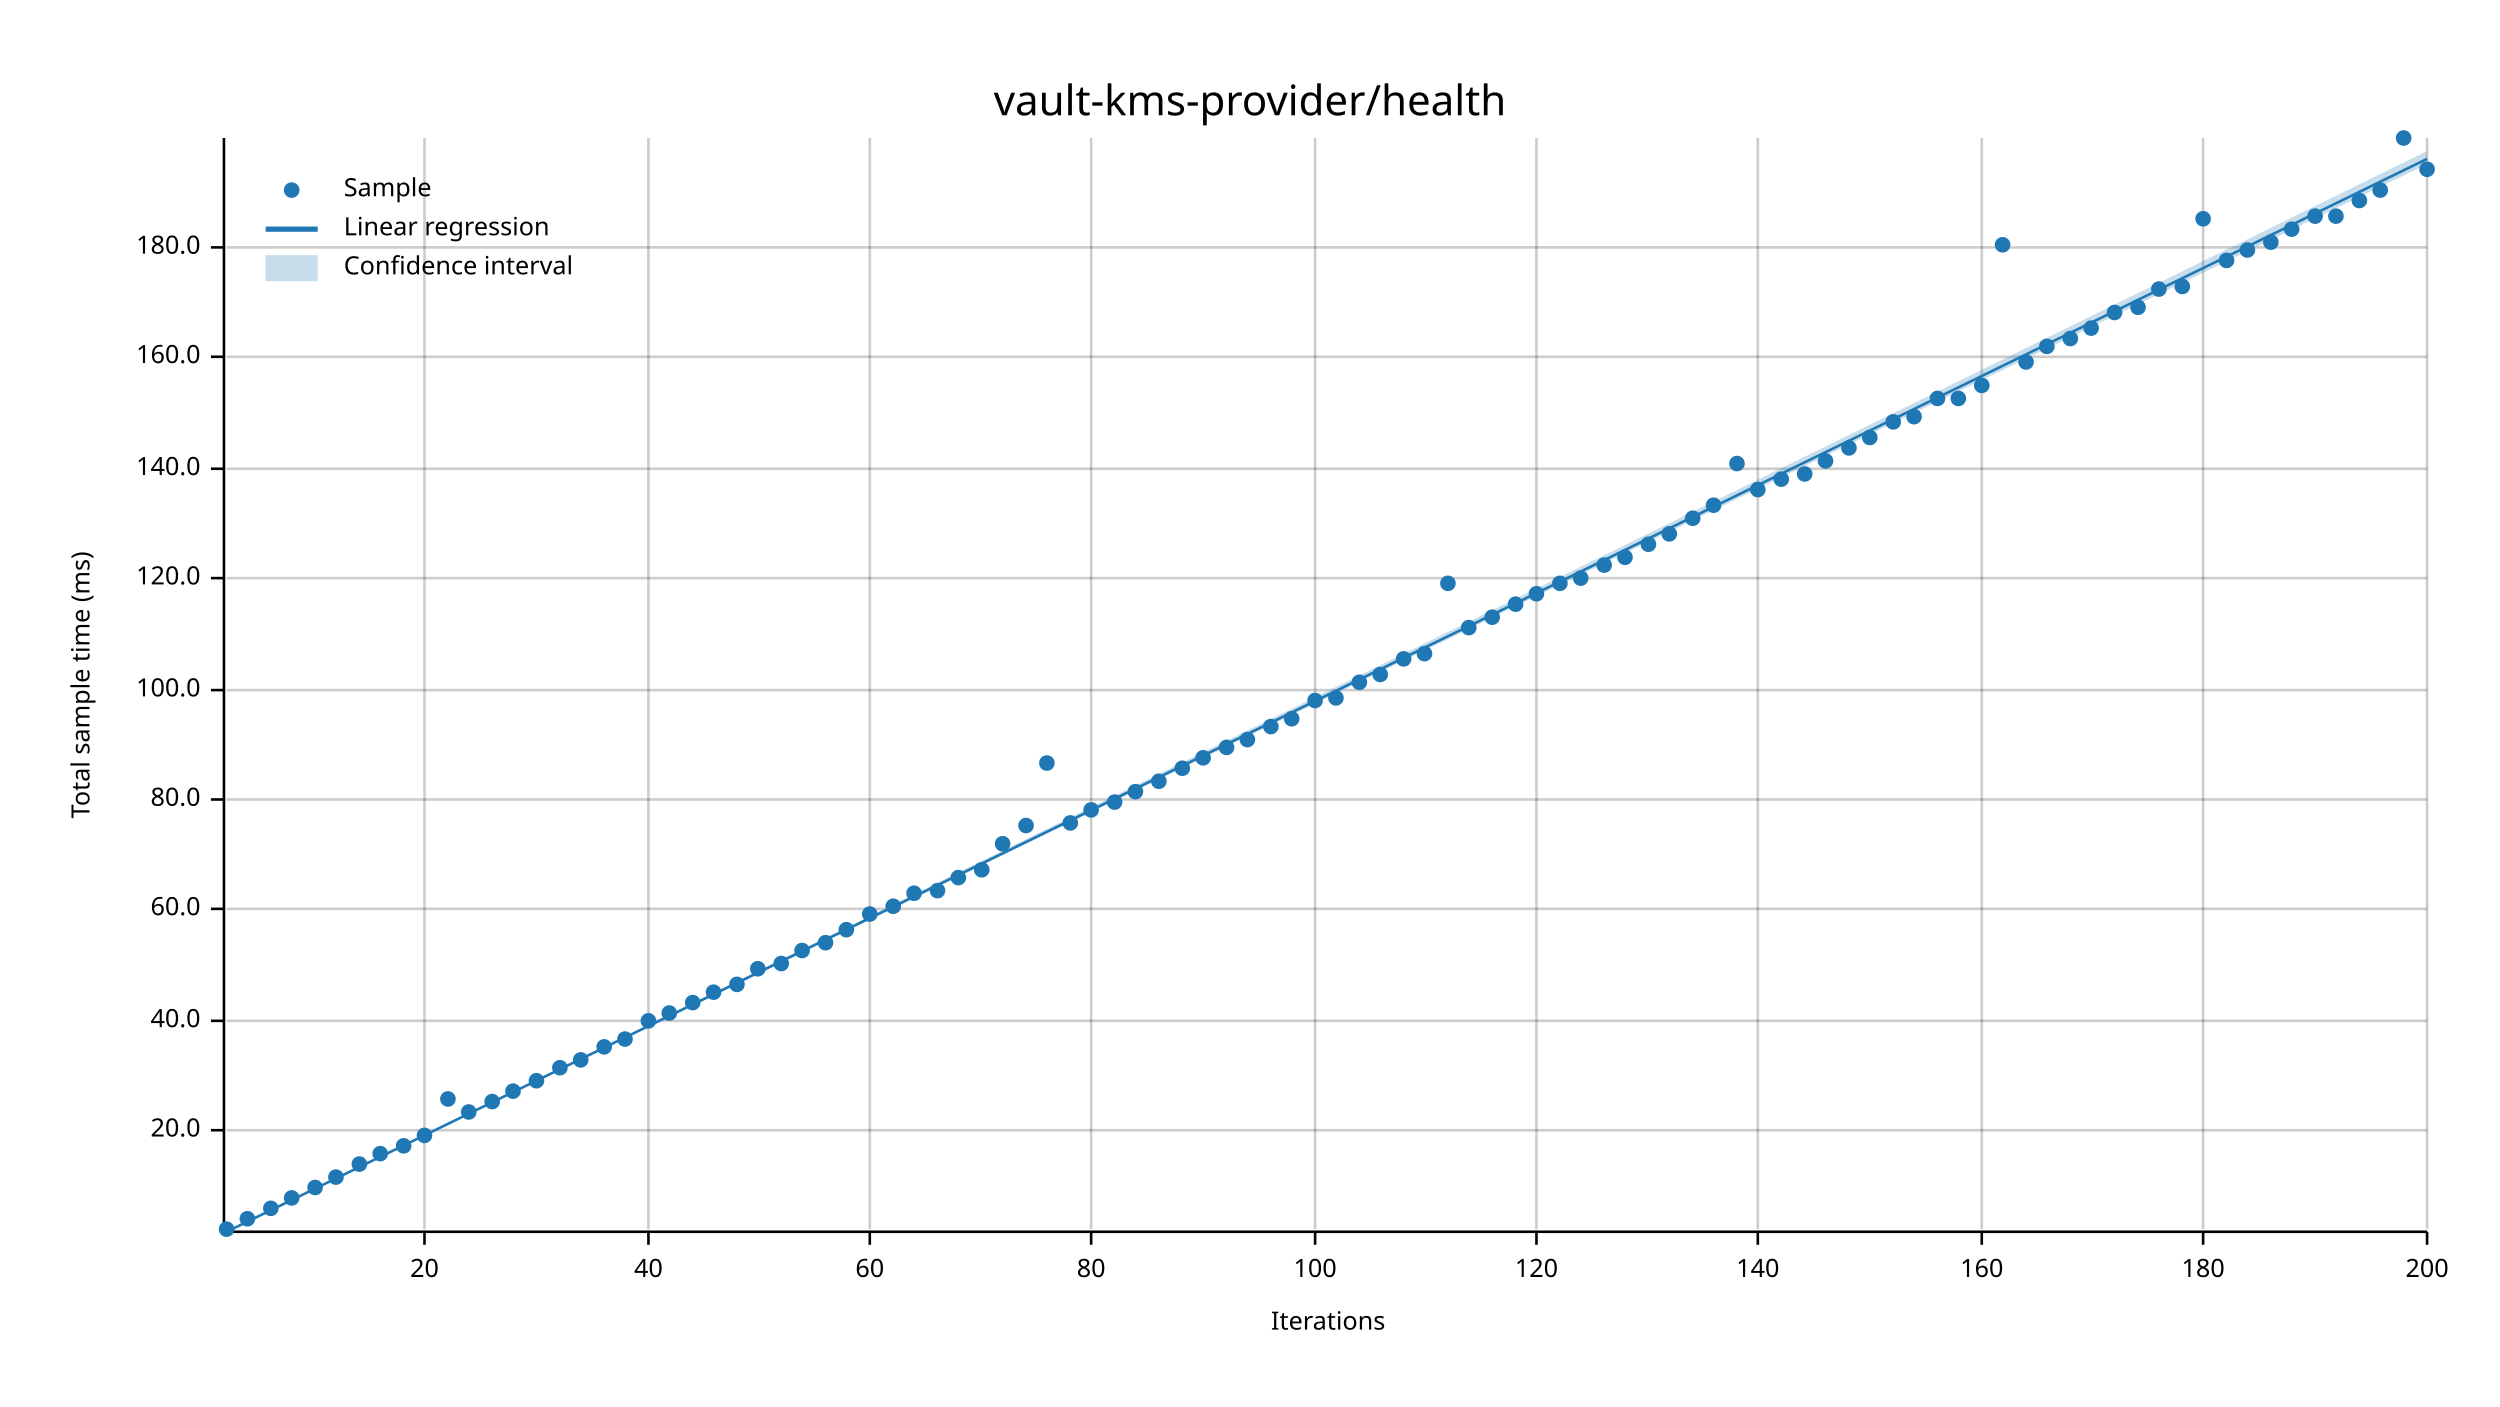
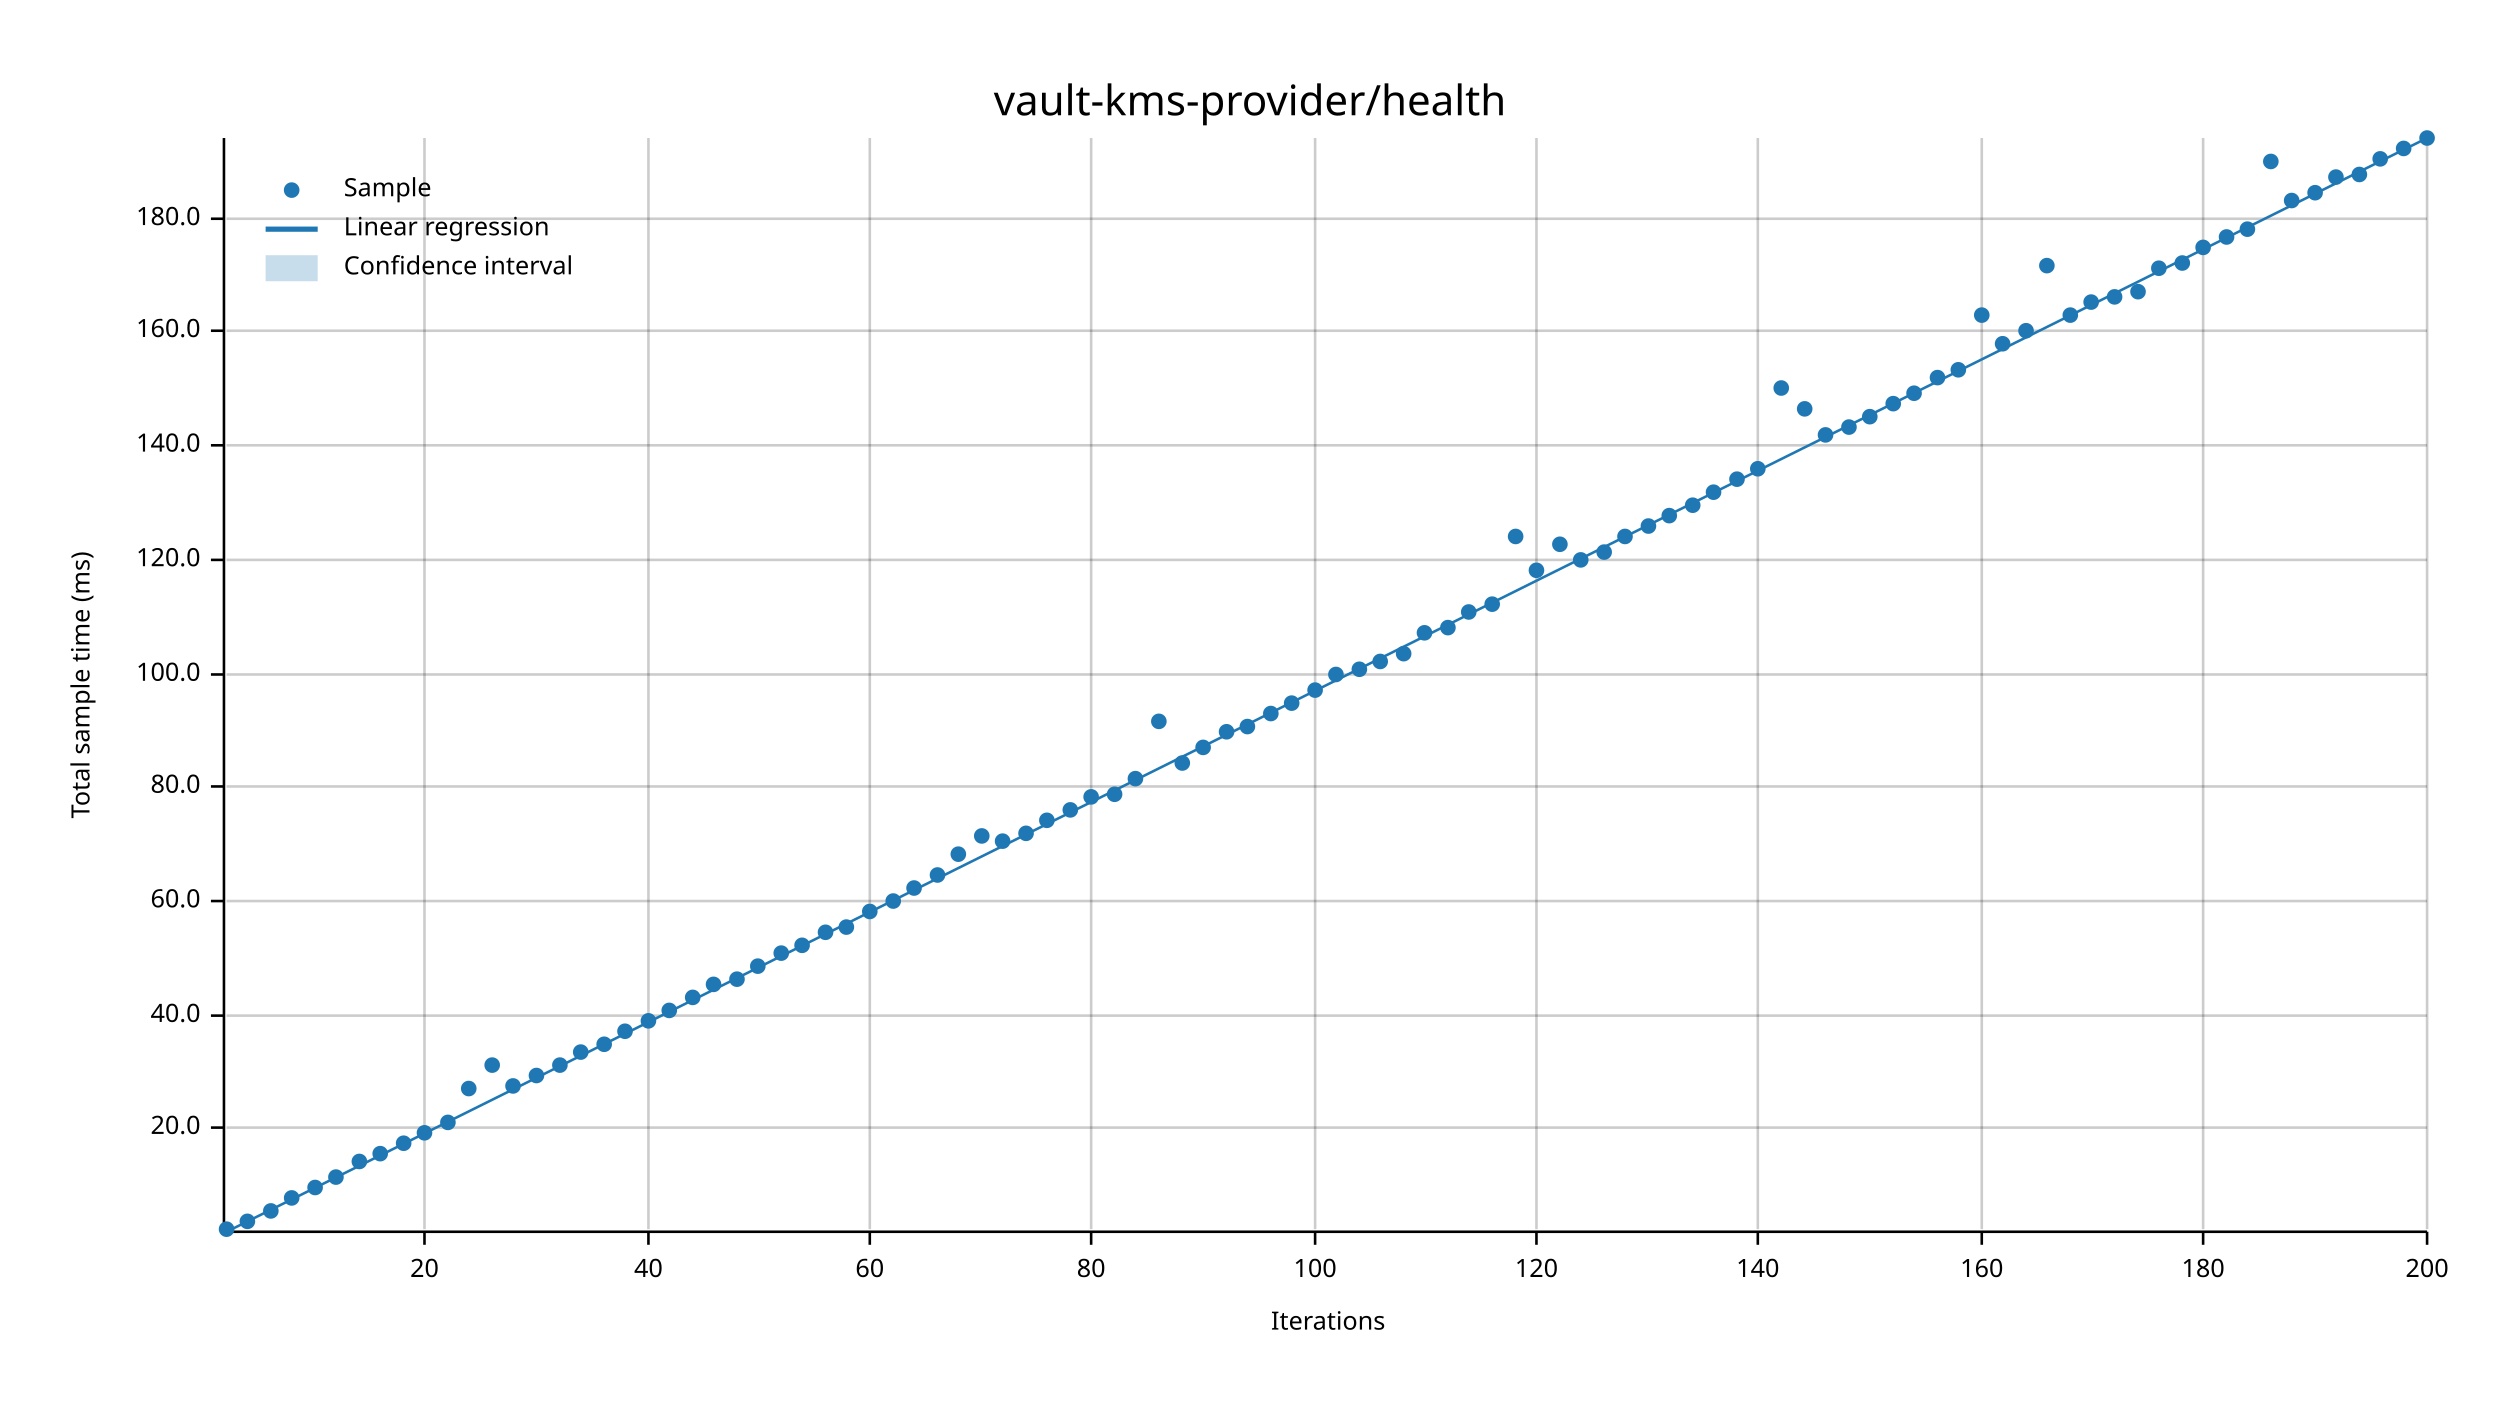
<svg xmlns="http://www.w3.org/2000/svg" width="960" height="540" viewBox="0 0 960 540">
  <text x="480" y="32" dy="0.76em" text-anchor="middle" font-family="sans-serif" font-size="16.129" opacity="1" fill="#000000">
vault-kms-provider/health
</text>
  <text x="27" y="263" dy="0.76em" text-anchor="middle" font-family="sans-serif" font-size="9.677" opacity="1" fill="#000000" transform="rotate(270, 27, 263)">
Total sample time (ms)
</text>
  <text x="510" y="513" dy="-0.5ex" text-anchor="middle" font-family="sans-serif" font-size="9.677" opacity="1" fill="#000000">
Iterations
</text>
  <line opacity="0.2" stroke="#000000" stroke-width="1" x1="163" y1="472" x2="163" y2="53" />
  <line opacity="0.2" stroke="#000000" stroke-width="1" x1="249" y1="472" x2="249" y2="53" />
  <line opacity="0.2" stroke="#000000" stroke-width="1" x1="334" y1="472" x2="334" y2="53" />
  <line opacity="0.2" stroke="#000000" stroke-width="1" x1="419" y1="472" x2="419" y2="53" />
  <line opacity="0.2" stroke="#000000" stroke-width="1" x1="505" y1="472" x2="505" y2="53" />
  <line opacity="0.2" stroke="#000000" stroke-width="1" x1="590" y1="472" x2="590" y2="53" />
  <line opacity="0.2" stroke="#000000" stroke-width="1" x1="675" y1="472" x2="675" y2="53" />
  <line opacity="0.2" stroke="#000000" stroke-width="1" x1="761" y1="472" x2="761" y2="53" />
  <line opacity="0.2" stroke="#000000" stroke-width="1" x1="846" y1="472" x2="846" y2="53" />
  <line opacity="0.2" stroke="#000000" stroke-width="1" x1="932" y1="472" x2="932" y2="53" />
-   <line opacity="0.2" stroke="#000000" stroke-width="1" x1="87" y1="434" x2="932" y2="434" />
-   <line opacity="0.2" stroke="#000000" stroke-width="1" x1="87" y1="392" x2="932" y2="392" />
-   <line opacity="0.2" stroke="#000000" stroke-width="1" x1="87" y1="349" x2="932" y2="349" />
-   <line opacity="0.2" stroke="#000000" stroke-width="1" x1="87" y1="307" x2="932" y2="307" />
-   <line opacity="0.2" stroke="#000000" stroke-width="1" x1="87" y1="265" x2="932" y2="265" />
-   <line opacity="0.2" stroke="#000000" stroke-width="1" x1="87" y1="222" x2="932" y2="222" />
-   <line opacity="0.2" stroke="#000000" stroke-width="1" x1="87" y1="180" x2="932" y2="180" />
-   <line opacity="0.2" stroke="#000000" stroke-width="1" x1="87" y1="137" x2="932" y2="137" />
-   <line opacity="0.2" stroke="#000000" stroke-width="1" x1="87" y1="95" x2="932" y2="95" />
+   <line opacity="0.2" stroke="#000000" stroke-width="1" x1="87" y1="433" x2="932" y2="433" />
+   <line opacity="0.2" stroke="#000000" stroke-width="1" x1="87" y1="390" x2="932" y2="390" />
+   <line opacity="0.2" stroke="#000000" stroke-width="1" x1="87" y1="346" x2="932" y2="346" />
+   <line opacity="0.2" stroke="#000000" stroke-width="1" x1="87" y1="302" x2="932" y2="302" />
+   <line opacity="0.2" stroke="#000000" stroke-width="1" x1="87" y1="259" x2="932" y2="259" />
+   <line opacity="0.2" stroke="#000000" stroke-width="1" x1="87" y1="215" x2="932" y2="215" />
+   <line opacity="0.2" stroke="#000000" stroke-width="1" x1="87" y1="171" x2="932" y2="171" />
+   <line opacity="0.2" stroke="#000000" stroke-width="1" x1="87" y1="127" x2="932" y2="127" />
+   <line opacity="0.2" stroke="#000000" stroke-width="1" x1="87" y1="84" x2="932" y2="84" />
  <polyline fill="none" opacity="1" stroke="#000000" stroke-width="1" points="86,53 86,472 " />
-   <text x="77" y="434" dy="0.5ex" text-anchor="end" font-family="sans-serif" font-size="9.677" opacity="1" fill="#000000">
+   <text x="77" y="433" dy="0.5ex" text-anchor="end" font-family="sans-serif" font-size="9.677" opacity="1" fill="#000000">
20.0
</text>
-   <polyline fill="none" opacity="1" stroke="#000000" stroke-width="1" points="81,434 86,434 " />
-   <text x="77" y="392" dy="0.5ex" text-anchor="end" font-family="sans-serif" font-size="9.677" opacity="1" fill="#000000">
+   <polyline fill="none" opacity="1" stroke="#000000" stroke-width="1" points="81,433 86,433 " />
+   <text x="77" y="390" dy="0.5ex" text-anchor="end" font-family="sans-serif" font-size="9.677" opacity="1" fill="#000000">
40.0
</text>
-   <polyline fill="none" opacity="1" stroke="#000000" stroke-width="1" points="81,392 86,392 " />
-   <text x="77" y="349" dy="0.5ex" text-anchor="end" font-family="sans-serif" font-size="9.677" opacity="1" fill="#000000">
+   <polyline fill="none" opacity="1" stroke="#000000" stroke-width="1" points="81,390 86,390 " />
+   <text x="77" y="346" dy="0.5ex" text-anchor="end" font-family="sans-serif" font-size="9.677" opacity="1" fill="#000000">
60.0
</text>
-   <polyline fill="none" opacity="1" stroke="#000000" stroke-width="1" points="81,349 86,349 " />
-   <text x="77" y="307" dy="0.5ex" text-anchor="end" font-family="sans-serif" font-size="9.677" opacity="1" fill="#000000">
+   <polyline fill="none" opacity="1" stroke="#000000" stroke-width="1" points="81,346 86,346 " />
+   <text x="77" y="302" dy="0.5ex" text-anchor="end" font-family="sans-serif" font-size="9.677" opacity="1" fill="#000000">
80.0
</text>
-   <polyline fill="none" opacity="1" stroke="#000000" stroke-width="1" points="81,307 86,307 " />
-   <text x="77" y="265" dy="0.5ex" text-anchor="end" font-family="sans-serif" font-size="9.677" opacity="1" fill="#000000">
+   <polyline fill="none" opacity="1" stroke="#000000" stroke-width="1" points="81,302 86,302 " />
+   <text x="77" y="259" dy="0.5ex" text-anchor="end" font-family="sans-serif" font-size="9.677" opacity="1" fill="#000000">
100.0
</text>
-   <polyline fill="none" opacity="1" stroke="#000000" stroke-width="1" points="81,265 86,265 " />
-   <text x="77" y="222" dy="0.5ex" text-anchor="end" font-family="sans-serif" font-size="9.677" opacity="1" fill="#000000">
+   <polyline fill="none" opacity="1" stroke="#000000" stroke-width="1" points="81,259 86,259 " />
+   <text x="77" y="215" dy="0.5ex" text-anchor="end" font-family="sans-serif" font-size="9.677" opacity="1" fill="#000000">
120.0
</text>
-   <polyline fill="none" opacity="1" stroke="#000000" stroke-width="1" points="81,222 86,222 " />
-   <text x="77" y="180" dy="0.5ex" text-anchor="end" font-family="sans-serif" font-size="9.677" opacity="1" fill="#000000">
+   <polyline fill="none" opacity="1" stroke="#000000" stroke-width="1" points="81,215 86,215 " />
+   <text x="77" y="171" dy="0.5ex" text-anchor="end" font-family="sans-serif" font-size="9.677" opacity="1" fill="#000000">
140.0
</text>
-   <polyline fill="none" opacity="1" stroke="#000000" stroke-width="1" points="81,180 86,180 " />
-   <text x="77" y="137" dy="0.5ex" text-anchor="end" font-family="sans-serif" font-size="9.677" opacity="1" fill="#000000">
+   <polyline fill="none" opacity="1" stroke="#000000" stroke-width="1" points="81,171 86,171 " />
+   <text x="77" y="127" dy="0.5ex" text-anchor="end" font-family="sans-serif" font-size="9.677" opacity="1" fill="#000000">
160.0
</text>
-   <polyline fill="none" opacity="1" stroke="#000000" stroke-width="1" points="81,137 86,137 " />
-   <text x="77" y="95" dy="0.5ex" text-anchor="end" font-family="sans-serif" font-size="9.677" opacity="1" fill="#000000">
+   <polyline fill="none" opacity="1" stroke="#000000" stroke-width="1" points="81,127 86,127 " />
+   <text x="77" y="84" dy="0.5ex" text-anchor="end" font-family="sans-serif" font-size="9.677" opacity="1" fill="#000000">
180.0
</text>
-   <polyline fill="none" opacity="1" stroke="#000000" stroke-width="1" points="81,95 86,95 " />
+   <polyline fill="none" opacity="1" stroke="#000000" stroke-width="1" points="81,84 86,84 " />
  <polyline fill="none" opacity="1" stroke="#000000" stroke-width="1" points="87,473 932,473 " />
  <text x="163" y="483" dy="0.76em" text-anchor="middle" font-family="sans-serif" font-size="9.677" opacity="1" fill="#000000">
20
</text>
  <polyline fill="none" opacity="1" stroke="#000000" stroke-width="1" points="163,473 163,478 " />
  <text x="249" y="483" dy="0.76em" text-anchor="middle" font-family="sans-serif" font-size="9.677" opacity="1" fill="#000000">
40
</text>
  <polyline fill="none" opacity="1" stroke="#000000" stroke-width="1" points="249,473 249,478 " />
  <text x="334" y="483" dy="0.76em" text-anchor="middle" font-family="sans-serif" font-size="9.677" opacity="1" fill="#000000">
60
</text>
  <polyline fill="none" opacity="1" stroke="#000000" stroke-width="1" points="334,473 334,478 " />
  <text x="419" y="483" dy="0.76em" text-anchor="middle" font-family="sans-serif" font-size="9.677" opacity="1" fill="#000000">
80
</text>
  <polyline fill="none" opacity="1" stroke="#000000" stroke-width="1" points="419,473 419,478 " />
  <text x="505" y="483" dy="0.76em" text-anchor="middle" font-family="sans-serif" font-size="9.677" opacity="1" fill="#000000">
100
</text>
  <polyline fill="none" opacity="1" stroke="#000000" stroke-width="1" points="505,473 505,478 " />
  <text x="590" y="483" dy="0.76em" text-anchor="middle" font-family="sans-serif" font-size="9.677" opacity="1" fill="#000000">
120
</text>
  <polyline fill="none" opacity="1" stroke="#000000" stroke-width="1" points="590,473 590,478 " />
  <text x="675" y="483" dy="0.76em" text-anchor="middle" font-family="sans-serif" font-size="9.677" opacity="1" fill="#000000">
140
</text>
  <polyline fill="none" opacity="1" stroke="#000000" stroke-width="1" points="675,473 675,478 " />
  <text x="761" y="483" dy="0.76em" text-anchor="middle" font-family="sans-serif" font-size="9.677" opacity="1" fill="#000000">
160
</text>
  <polyline fill="none" opacity="1" stroke="#000000" stroke-width="1" points="761,473 761,478 " />
  <text x="846" y="483" dy="0.76em" text-anchor="middle" font-family="sans-serif" font-size="9.677" opacity="1" fill="#000000">
180
</text>
  <polyline fill="none" opacity="1" stroke="#000000" stroke-width="1" points="846,473 846,478 " />
  <text x="932" y="483" dy="0.76em" text-anchor="middle" font-family="sans-serif" font-size="9.677" opacity="1" fill="#000000">
200
</text>
  <polyline fill="none" opacity="1" stroke="#000000" stroke-width="1" points="932,473 932,478 " />
  <circle cx="87" cy="472" r="3" opacity="1" fill="#1F78B4" stroke="none" stroke-width="1" />
-   <circle cx="95" cy="468" r="3" opacity="1" fill="#1F78B4" stroke="none" stroke-width="1" />
-   <circle cx="104" cy="464" r="3" opacity="1" fill="#1F78B4" stroke="none" stroke-width="1" />
+   <circle cx="95" cy="469" r="3" opacity="1" fill="#1F78B4" stroke="none" stroke-width="1" />
+   <circle cx="104" cy="465" r="3" opacity="1" fill="#1F78B4" stroke="none" stroke-width="1" />
  <circle cx="112" cy="460" r="3" opacity="1" fill="#1F78B4" stroke="none" stroke-width="1" />
  <circle cx="121" cy="456" r="3" opacity="1" fill="#1F78B4" stroke="none" stroke-width="1" />
  <circle cx="129" cy="452" r="3" opacity="1" fill="#1F78B4" stroke="none" stroke-width="1" />
-   <circle cx="138" cy="447" r="3" opacity="1" fill="#1F78B4" stroke="none" stroke-width="1" />
+   <circle cx="138" cy="446" r="3" opacity="1" fill="#1F78B4" stroke="none" stroke-width="1" />
  <circle cx="146" cy="443" r="3" opacity="1" fill="#1F78B4" stroke="none" stroke-width="1" />
-   <circle cx="155" cy="440" r="3" opacity="1" fill="#1F78B4" stroke="none" stroke-width="1" />
-   <circle cx="163" cy="436" r="3" opacity="1" fill="#1F78B4" stroke="none" stroke-width="1" />
-   <circle cx="172" cy="422" r="3" opacity="1" fill="#1F78B4" stroke="none" stroke-width="1" />
-   <circle cx="180" cy="427" r="3" opacity="1" fill="#1F78B4" stroke="none" stroke-width="1" />
-   <circle cx="189" cy="423" r="3" opacity="1" fill="#1F78B4" stroke="none" stroke-width="1" />
-   <circle cx="197" cy="419" r="3" opacity="1" fill="#1F78B4" stroke="none" stroke-width="1" />
-   <circle cx="206" cy="415" r="3" opacity="1" fill="#1F78B4" stroke="none" stroke-width="1" />
-   <circle cx="215" cy="410" r="3" opacity="1" fill="#1F78B4" stroke="none" stroke-width="1" />
-   <circle cx="223" cy="407" r="3" opacity="1" fill="#1F78B4" stroke="none" stroke-width="1" />
-   <circle cx="232" cy="402" r="3" opacity="1" fill="#1F78B4" stroke="none" stroke-width="1" />
-   <circle cx="240" cy="399" r="3" opacity="1" fill="#1F78B4" stroke="none" stroke-width="1" />
+   <circle cx="155" cy="439" r="3" opacity="1" fill="#1F78B4" stroke="none" stroke-width="1" />
+   <circle cx="163" cy="435" r="3" opacity="1" fill="#1F78B4" stroke="none" stroke-width="1" />
+   <circle cx="172" cy="431" r="3" opacity="1" fill="#1F78B4" stroke="none" stroke-width="1" />
+   <circle cx="180" cy="418" r="3" opacity="1" fill="#1F78B4" stroke="none" stroke-width="1" />
+   <circle cx="189" cy="409" r="3" opacity="1" fill="#1F78B4" stroke="none" stroke-width="1" />
+   <circle cx="197" cy="417" r="3" opacity="1" fill="#1F78B4" stroke="none" stroke-width="1" />
+   <circle cx="206" cy="413" r="3" opacity="1" fill="#1F78B4" stroke="none" stroke-width="1" />
+   <circle cx="215" cy="409" r="3" opacity="1" fill="#1F78B4" stroke="none" stroke-width="1" />
+   <circle cx="223" cy="404" r="3" opacity="1" fill="#1F78B4" stroke="none" stroke-width="1" />
+   <circle cx="232" cy="401" r="3" opacity="1" fill="#1F78B4" stroke="none" stroke-width="1" />
+   <circle cx="240" cy="396" r="3" opacity="1" fill="#1F78B4" stroke="none" stroke-width="1" />
  <circle cx="249" cy="392" r="3" opacity="1" fill="#1F78B4" stroke="none" stroke-width="1" />
-   <circle cx="257" cy="389" r="3" opacity="1" fill="#1F78B4" stroke="none" stroke-width="1" />
-   <circle cx="266" cy="385" r="3" opacity="1" fill="#1F78B4" stroke="none" stroke-width="1" />
-   <circle cx="274" cy="381" r="3" opacity="1" fill="#1F78B4" stroke="none" stroke-width="1" />
-   <circle cx="283" cy="378" r="3" opacity="1" fill="#1F78B4" stroke="none" stroke-width="1" />
-   <circle cx="291" cy="372" r="3" opacity="1" fill="#1F78B4" stroke="none" stroke-width="1" />
-   <circle cx="300" cy="370" r="3" opacity="1" fill="#1F78B4" stroke="none" stroke-width="1" />
-   <circle cx="308" cy="365" r="3" opacity="1" fill="#1F78B4" stroke="none" stroke-width="1" />
-   <circle cx="317" cy="362" r="3" opacity="1" fill="#1F78B4" stroke="none" stroke-width="1" />
-   <circle cx="325" cy="357" r="3" opacity="1" fill="#1F78B4" stroke="none" stroke-width="1" />
-   <circle cx="334" cy="351" r="3" opacity="1" fill="#1F78B4" stroke="none" stroke-width="1" />
-   <circle cx="343" cy="348" r="3" opacity="1" fill="#1F78B4" stroke="none" stroke-width="1" />
-   <circle cx="351" cy="343" r="3" opacity="1" fill="#1F78B4" stroke="none" stroke-width="1" />
-   <circle cx="360" cy="342" r="3" opacity="1" fill="#1F78B4" stroke="none" stroke-width="1" />
-   <circle cx="368" cy="337" r="3" opacity="1" fill="#1F78B4" stroke="none" stroke-width="1" />
-   <circle cx="377" cy="334" r="3" opacity="1" fill="#1F78B4" stroke="none" stroke-width="1" />
-   <circle cx="385" cy="324" r="3" opacity="1" fill="#1F78B4" stroke="none" stroke-width="1" />
-   <circle cx="394" cy="317" r="3" opacity="1" fill="#1F78B4" stroke="none" stroke-width="1" />
-   <circle cx="402" cy="293" r="3" opacity="1" fill="#1F78B4" stroke="none" stroke-width="1" />
-   <circle cx="411" cy="316" r="3" opacity="1" fill="#1F78B4" stroke="none" stroke-width="1" />
-   <circle cx="419" cy="311" r="3" opacity="1" fill="#1F78B4" stroke="none" stroke-width="1" />
-   <circle cx="428" cy="308" r="3" opacity="1" fill="#1F78B4" stroke="none" stroke-width="1" />
-   <circle cx="436" cy="304" r="3" opacity="1" fill="#1F78B4" stroke="none" stroke-width="1" />
-   <circle cx="445" cy="300" r="3" opacity="1" fill="#1F78B4" stroke="none" stroke-width="1" />
-   <circle cx="454" cy="295" r="3" opacity="1" fill="#1F78B4" stroke="none" stroke-width="1" />
-   <circle cx="462" cy="291" r="3" opacity="1" fill="#1F78B4" stroke="none" stroke-width="1" />
-   <circle cx="471" cy="287" r="3" opacity="1" fill="#1F78B4" stroke="none" stroke-width="1" />
-   <circle cx="479" cy="284" r="3" opacity="1" fill="#1F78B4" stroke="none" stroke-width="1" />
-   <circle cx="488" cy="279" r="3" opacity="1" fill="#1F78B4" stroke="none" stroke-width="1" />
-   <circle cx="496" cy="276" r="3" opacity="1" fill="#1F78B4" stroke="none" stroke-width="1" />
-   <circle cx="505" cy="269" r="3" opacity="1" fill="#1F78B4" stroke="none" stroke-width="1" />
-   <circle cx="513" cy="268" r="3" opacity="1" fill="#1F78B4" stroke="none" stroke-width="1" />
-   <circle cx="522" cy="262" r="3" opacity="1" fill="#1F78B4" stroke="none" stroke-width="1" />
-   <circle cx="530" cy="259" r="3" opacity="1" fill="#1F78B4" stroke="none" stroke-width="1" />
-   <circle cx="539" cy="253" r="3" opacity="1" fill="#1F78B4" stroke="none" stroke-width="1" />
-   <circle cx="547" cy="251" r="3" opacity="1" fill="#1F78B4" stroke="none" stroke-width="1" />
-   <circle cx="556" cy="224" r="3" opacity="1" fill="#1F78B4" stroke="none" stroke-width="1" />
-   <circle cx="564" cy="241" r="3" opacity="1" fill="#1F78B4" stroke="none" stroke-width="1" />
-   <circle cx="573" cy="237" r="3" opacity="1" fill="#1F78B4" stroke="none" stroke-width="1" />
-   <circle cx="582" cy="232" r="3" opacity="1" fill="#1F78B4" stroke="none" stroke-width="1" />
-   <circle cx="590" cy="228" r="3" opacity="1" fill="#1F78B4" stroke="none" stroke-width="1" />
-   <circle cx="599" cy="224" r="3" opacity="1" fill="#1F78B4" stroke="none" stroke-width="1" />
-   <circle cx="607" cy="222" r="3" opacity="1" fill="#1F78B4" stroke="none" stroke-width="1" />
-   <circle cx="616" cy="217" r="3" opacity="1" fill="#1F78B4" stroke="none" stroke-width="1" />
-   <circle cx="624" cy="214" r="3" opacity="1" fill="#1F78B4" stroke="none" stroke-width="1" />
-   <circle cx="633" cy="209" r="3" opacity="1" fill="#1F78B4" stroke="none" stroke-width="1" />
-   <circle cx="641" cy="205" r="3" opacity="1" fill="#1F78B4" stroke="none" stroke-width="1" />
-   <circle cx="650" cy="199" r="3" opacity="1" fill="#1F78B4" stroke="none" stroke-width="1" />
-   <circle cx="658" cy="194" r="3" opacity="1" fill="#1F78B4" stroke="none" stroke-width="1" />
-   <circle cx="667" cy="178" r="3" opacity="1" fill="#1F78B4" stroke="none" stroke-width="1" />
-   <circle cx="675" cy="188" r="3" opacity="1" fill="#1F78B4" stroke="none" stroke-width="1" />
-   <circle cx="684" cy="184" r="3" opacity="1" fill="#1F78B4" stroke="none" stroke-width="1" />
-   <circle cx="693" cy="182" r="3" opacity="1" fill="#1F78B4" stroke="none" stroke-width="1" />
-   <circle cx="701" cy="177" r="3" opacity="1" fill="#1F78B4" stroke="none" stroke-width="1" />
-   <circle cx="710" cy="172" r="3" opacity="1" fill="#1F78B4" stroke="none" stroke-width="1" />
-   <circle cx="718" cy="168" r="3" opacity="1" fill="#1F78B4" stroke="none" stroke-width="1" />
-   <circle cx="727" cy="162" r="3" opacity="1" fill="#1F78B4" stroke="none" stroke-width="1" />
-   <circle cx="735" cy="160" r="3" opacity="1" fill="#1F78B4" stroke="none" stroke-width="1" />
-   <circle cx="744" cy="153" r="3" opacity="1" fill="#1F78B4" stroke="none" stroke-width="1" />
-   <circle cx="752" cy="153" r="3" opacity="1" fill="#1F78B4" stroke="none" stroke-width="1" />
-   <circle cx="761" cy="148" r="3" opacity="1" fill="#1F78B4" stroke="none" stroke-width="1" />
-   <circle cx="769" cy="94" r="3" opacity="1" fill="#1F78B4" stroke="none" stroke-width="1" />
-   <circle cx="778" cy="139" r="3" opacity="1" fill="#1F78B4" stroke="none" stroke-width="1" />
-   <circle cx="786" cy="133" r="3" opacity="1" fill="#1F78B4" stroke="none" stroke-width="1" />
-   <circle cx="795" cy="130" r="3" opacity="1" fill="#1F78B4" stroke="none" stroke-width="1" />
-   <circle cx="803" cy="126" r="3" opacity="1" fill="#1F78B4" stroke="none" stroke-width="1" />
-   <circle cx="812" cy="120" r="3" opacity="1" fill="#1F78B4" stroke="none" stroke-width="1" />
-   <circle cx="821" cy="118" r="3" opacity="1" fill="#1F78B4" stroke="none" stroke-width="1" />
-   <circle cx="829" cy="111" r="3" opacity="1" fill="#1F78B4" stroke="none" stroke-width="1" />
-   <circle cx="838" cy="110" r="3" opacity="1" fill="#1F78B4" stroke="none" stroke-width="1" />
-   <circle cx="846" cy="84" r="3" opacity="1" fill="#1F78B4" stroke="none" stroke-width="1" />
-   <circle cx="855" cy="100" r="3" opacity="1" fill="#1F78B4" stroke="none" stroke-width="1" />
-   <circle cx="863" cy="96" r="3" opacity="1" fill="#1F78B4" stroke="none" stroke-width="1" />
-   <circle cx="872" cy="93" r="3" opacity="1" fill="#1F78B4" stroke="none" stroke-width="1" />
-   <circle cx="880" cy="88" r="3" opacity="1" fill="#1F78B4" stroke="none" stroke-width="1" />
-   <circle cx="889" cy="83" r="3" opacity="1" fill="#1F78B4" stroke="none" stroke-width="1" />
-   <circle cx="897" cy="83" r="3" opacity="1" fill="#1F78B4" stroke="none" stroke-width="1" />
-   <circle cx="906" cy="77" r="3" opacity="1" fill="#1F78B4" stroke="none" stroke-width="1" />
-   <circle cx="914" cy="73" r="3" opacity="1" fill="#1F78B4" stroke="none" stroke-width="1" />
-   <circle cx="923" cy="53" r="3" opacity="1" fill="#1F78B4" stroke="none" stroke-width="1" />
-   <circle cx="932" cy="65" r="3" opacity="1" fill="#1F78B4" stroke="none" stroke-width="1" />
-   <polyline fill="none" opacity="1" stroke="#1F78B4" stroke-width="1" points="87,473 932,61 " />
-   <polygon opacity="0.25" fill="#1F78B4" points="87,473 932,63 932,58 " />
+   <circle cx="257" cy="388" r="3" opacity="1" fill="#1F78B4" stroke="none" stroke-width="1" />
+   <circle cx="266" cy="383" r="3" opacity="1" fill="#1F78B4" stroke="none" stroke-width="1" />
+   <circle cx="274" cy="378" r="3" opacity="1" fill="#1F78B4" stroke="none" stroke-width="1" />
+   <circle cx="283" cy="376" r="3" opacity="1" fill="#1F78B4" stroke="none" stroke-width="1" />
+   <circle cx="291" cy="371" r="3" opacity="1" fill="#1F78B4" stroke="none" stroke-width="1" />
+   <circle cx="300" cy="366" r="3" opacity="1" fill="#1F78B4" stroke="none" stroke-width="1" />
+   <circle cx="308" cy="363" r="3" opacity="1" fill="#1F78B4" stroke="none" stroke-width="1" />
+   <circle cx="317" cy="358" r="3" opacity="1" fill="#1F78B4" stroke="none" stroke-width="1" />
+   <circle cx="325" cy="356" r="3" opacity="1" fill="#1F78B4" stroke="none" stroke-width="1" />
+   <circle cx="334" cy="350" r="3" opacity="1" fill="#1F78B4" stroke="none" stroke-width="1" />
+   <circle cx="343" cy="346" r="3" opacity="1" fill="#1F78B4" stroke="none" stroke-width="1" />
+   <circle cx="351" cy="341" r="3" opacity="1" fill="#1F78B4" stroke="none" stroke-width="1" />
+   <circle cx="360" cy="336" r="3" opacity="1" fill="#1F78B4" stroke="none" stroke-width="1" />
+   <circle cx="368" cy="328" r="3" opacity="1" fill="#1F78B4" stroke="none" stroke-width="1" />
+   <circle cx="377" cy="321" r="3" opacity="1" fill="#1F78B4" stroke="none" stroke-width="1" />
+   <circle cx="385" cy="323" r="3" opacity="1" fill="#1F78B4" stroke="none" stroke-width="1" />
+   <circle cx="394" cy="320" r="3" opacity="1" fill="#1F78B4" stroke="none" stroke-width="1" />
+   <circle cx="402" cy="315" r="3" opacity="1" fill="#1F78B4" stroke="none" stroke-width="1" />
+   <circle cx="411" cy="311" r="3" opacity="1" fill="#1F78B4" stroke="none" stroke-width="1" />
+   <circle cx="419" cy="306" r="3" opacity="1" fill="#1F78B4" stroke="none" stroke-width="1" />
+   <circle cx="428" cy="305" r="3" opacity="1" fill="#1F78B4" stroke="none" stroke-width="1" />
+   <circle cx="436" cy="299" r="3" opacity="1" fill="#1F78B4" stroke="none" stroke-width="1" />
+   <circle cx="445" cy="277" r="3" opacity="1" fill="#1F78B4" stroke="none" stroke-width="1" />
+   <circle cx="454" cy="293" r="3" opacity="1" fill="#1F78B4" stroke="none" stroke-width="1" />
+   <circle cx="462" cy="287" r="3" opacity="1" fill="#1F78B4" stroke="none" stroke-width="1" />
+   <circle cx="471" cy="281" r="3" opacity="1" fill="#1F78B4" stroke="none" stroke-width="1" />
+   <circle cx="479" cy="279" r="3" opacity="1" fill="#1F78B4" stroke="none" stroke-width="1" />
+   <circle cx="488" cy="274" r="3" opacity="1" fill="#1F78B4" stroke="none" stroke-width="1" />
+   <circle cx="496" cy="270" r="3" opacity="1" fill="#1F78B4" stroke="none" stroke-width="1" />
+   <circle cx="505" cy="265" r="3" opacity="1" fill="#1F78B4" stroke="none" stroke-width="1" />
+   <circle cx="513" cy="259" r="3" opacity="1" fill="#1F78B4" stroke="none" stroke-width="1" />
+   <circle cx="522" cy="257" r="3" opacity="1" fill="#1F78B4" stroke="none" stroke-width="1" />
+   <circle cx="530" cy="254" r="3" opacity="1" fill="#1F78B4" stroke="none" stroke-width="1" />
+   <circle cx="539" cy="251" r="3" opacity="1" fill="#1F78B4" stroke="none" stroke-width="1" />
+   <circle cx="547" cy="243" r="3" opacity="1" fill="#1F78B4" stroke="none" stroke-width="1" />
+   <circle cx="556" cy="241" r="3" opacity="1" fill="#1F78B4" stroke="none" stroke-width="1" />
+   <circle cx="564" cy="235" r="3" opacity="1" fill="#1F78B4" stroke="none" stroke-width="1" />
+   <circle cx="573" cy="232" r="3" opacity="1" fill="#1F78B4" stroke="none" stroke-width="1" />
+   <circle cx="582" cy="206" r="3" opacity="1" fill="#1F78B4" stroke="none" stroke-width="1" />
+   <circle cx="590" cy="219" r="3" opacity="1" fill="#1F78B4" stroke="none" stroke-width="1" />
+   <circle cx="599" cy="209" r="3" opacity="1" fill="#1F78B4" stroke="none" stroke-width="1" />
+   <circle cx="607" cy="215" r="3" opacity="1" fill="#1F78B4" stroke="none" stroke-width="1" />
+   <circle cx="616" cy="212" r="3" opacity="1" fill="#1F78B4" stroke="none" stroke-width="1" />
+   <circle cx="624" cy="206" r="3" opacity="1" fill="#1F78B4" stroke="none" stroke-width="1" />
+   <circle cx="633" cy="202" r="3" opacity="1" fill="#1F78B4" stroke="none" stroke-width="1" />
+   <circle cx="641" cy="198" r="3" opacity="1" fill="#1F78B4" stroke="none" stroke-width="1" />
+   <circle cx="650" cy="194" r="3" opacity="1" fill="#1F78B4" stroke="none" stroke-width="1" />
+   <circle cx="658" cy="189" r="3" opacity="1" fill="#1F78B4" stroke="none" stroke-width="1" />
+   <circle cx="667" cy="184" r="3" opacity="1" fill="#1F78B4" stroke="none" stroke-width="1" />
+   <circle cx="675" cy="180" r="3" opacity="1" fill="#1F78B4" stroke="none" stroke-width="1" />
+   <circle cx="684" cy="149" r="3" opacity="1" fill="#1F78B4" stroke="none" stroke-width="1" />
+   <circle cx="693" cy="157" r="3" opacity="1" fill="#1F78B4" stroke="none" stroke-width="1" />
+   <circle cx="701" cy="167" r="3" opacity="1" fill="#1F78B4" stroke="none" stroke-width="1" />
+   <circle cx="710" cy="164" r="3" opacity="1" fill="#1F78B4" stroke="none" stroke-width="1" />
+   <circle cx="718" cy="160" r="3" opacity="1" fill="#1F78B4" stroke="none" stroke-width="1" />
+   <circle cx="727" cy="155" r="3" opacity="1" fill="#1F78B4" stroke="none" stroke-width="1" />
+   <circle cx="735" cy="151" r="3" opacity="1" fill="#1F78B4" stroke="none" stroke-width="1" />
+   <circle cx="744" cy="145" r="3" opacity="1" fill="#1F78B4" stroke="none" stroke-width="1" />
+   <circle cx="752" cy="142" r="3" opacity="1" fill="#1F78B4" stroke="none" stroke-width="1" />
+   <circle cx="761" cy="121" r="3" opacity="1" fill="#1F78B4" stroke="none" stroke-width="1" />
+   <circle cx="769" cy="132" r="3" opacity="1" fill="#1F78B4" stroke="none" stroke-width="1" />
+   <circle cx="778" cy="127" r="3" opacity="1" fill="#1F78B4" stroke="none" stroke-width="1" />
+   <circle cx="786" cy="102" r="3" opacity="1" fill="#1F78B4" stroke="none" stroke-width="1" />
+   <circle cx="795" cy="121" r="3" opacity="1" fill="#1F78B4" stroke="none" stroke-width="1" />
+   <circle cx="803" cy="116" r="3" opacity="1" fill="#1F78B4" stroke="none" stroke-width="1" />
+   <circle cx="812" cy="114" r="3" opacity="1" fill="#1F78B4" stroke="none" stroke-width="1" />
+   <circle cx="821" cy="112" r="3" opacity="1" fill="#1F78B4" stroke="none" stroke-width="1" />
+   <circle cx="829" cy="103" r="3" opacity="1" fill="#1F78B4" stroke="none" stroke-width="1" />
+   <circle cx="838" cy="101" r="3" opacity="1" fill="#1F78B4" stroke="none" stroke-width="1" />
+   <circle cx="846" cy="95" r="3" opacity="1" fill="#1F78B4" stroke="none" stroke-width="1" />
+   <circle cx="855" cy="91" r="3" opacity="1" fill="#1F78B4" stroke="none" stroke-width="1" />
+   <circle cx="863" cy="88" r="3" opacity="1" fill="#1F78B4" stroke="none" stroke-width="1" />
+   <circle cx="872" cy="62" r="3" opacity="1" fill="#1F78B4" stroke="none" stroke-width="1" />
+   <circle cx="880" cy="77" r="3" opacity="1" fill="#1F78B4" stroke="none" stroke-width="1" />
+   <circle cx="889" cy="74" r="3" opacity="1" fill="#1F78B4" stroke="none" stroke-width="1" />
+   <circle cx="897" cy="68" r="3" opacity="1" fill="#1F78B4" stroke="none" stroke-width="1" />
+   <circle cx="906" cy="67" r="3" opacity="1" fill="#1F78B4" stroke="none" stroke-width="1" />
+   <circle cx="914" cy="61" r="3" opacity="1" fill="#1F78B4" stroke="none" stroke-width="1" />
+   <circle cx="923" cy="57" r="3" opacity="1" fill="#1F78B4" stroke="none" stroke-width="1" />
+   <circle cx="932" cy="53" r="3" opacity="1" fill="#1F78B4" stroke="none" stroke-width="1" />
+   <polyline fill="none" opacity="1" stroke="#1F78B4" stroke-width="1" points="87,473 932,53 " />
+   <polygon opacity="0.25" fill="#1F78B4" points="87,473 932,53 932,53 " />
  <text x="132" y="68" dy="0.76em" text-anchor="start" font-family="sans-serif" font-size="9.677" opacity="1" fill="#000000">
Sample
</text>
  <text x="132" y="83" dy="0.76em" text-anchor="start" font-family="sans-serif" font-size="9.677" opacity="1" fill="#000000">
Linear regression
</text>
  <text x="132" y="98" dy="0.76em" text-anchor="start" font-family="sans-serif" font-size="9.677" opacity="1" fill="#000000">
Confidence interval
</text>
  <circle cx="112" cy="73" r="3" opacity="1" fill="#1F78B4" stroke="none" stroke-width="1" />
  <polyline fill="none" opacity="1" stroke="#1F78B4" stroke-width="2" points="102,88 122,88 " />
  <rect x="102" y="98" width="20" height="10" opacity="0.25" fill="#1F78B4" stroke="none" />
</svg>
